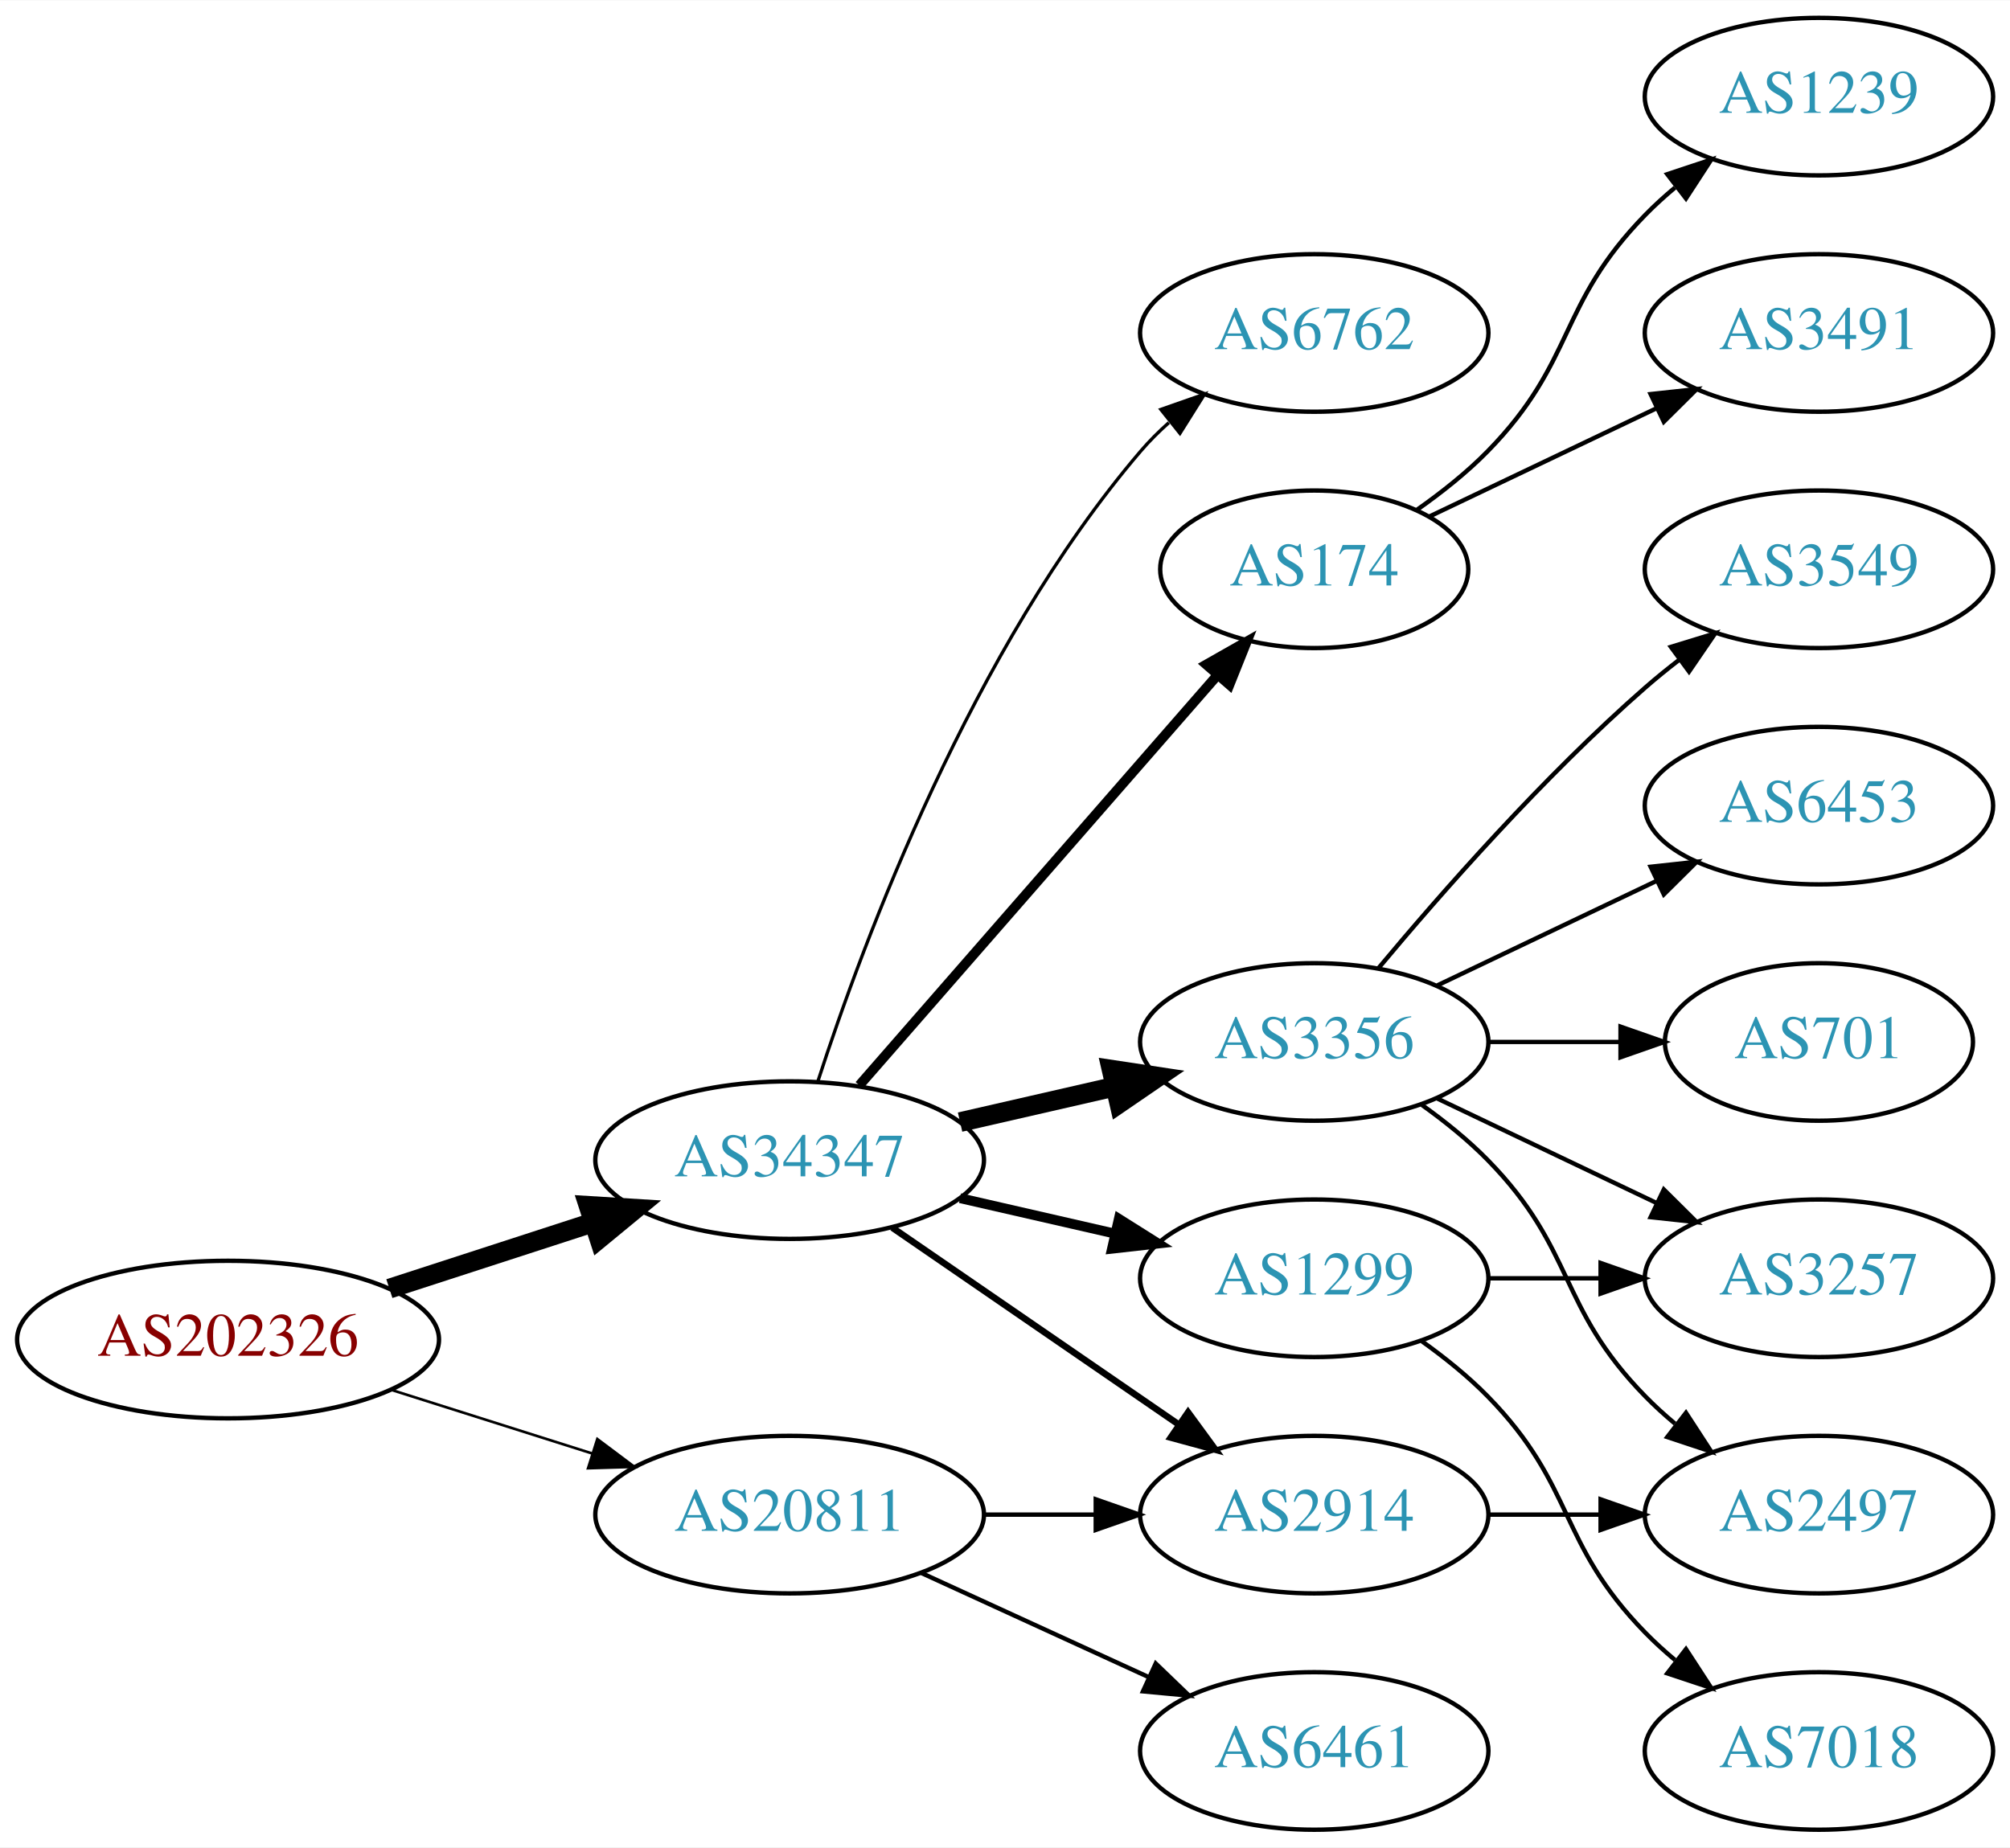
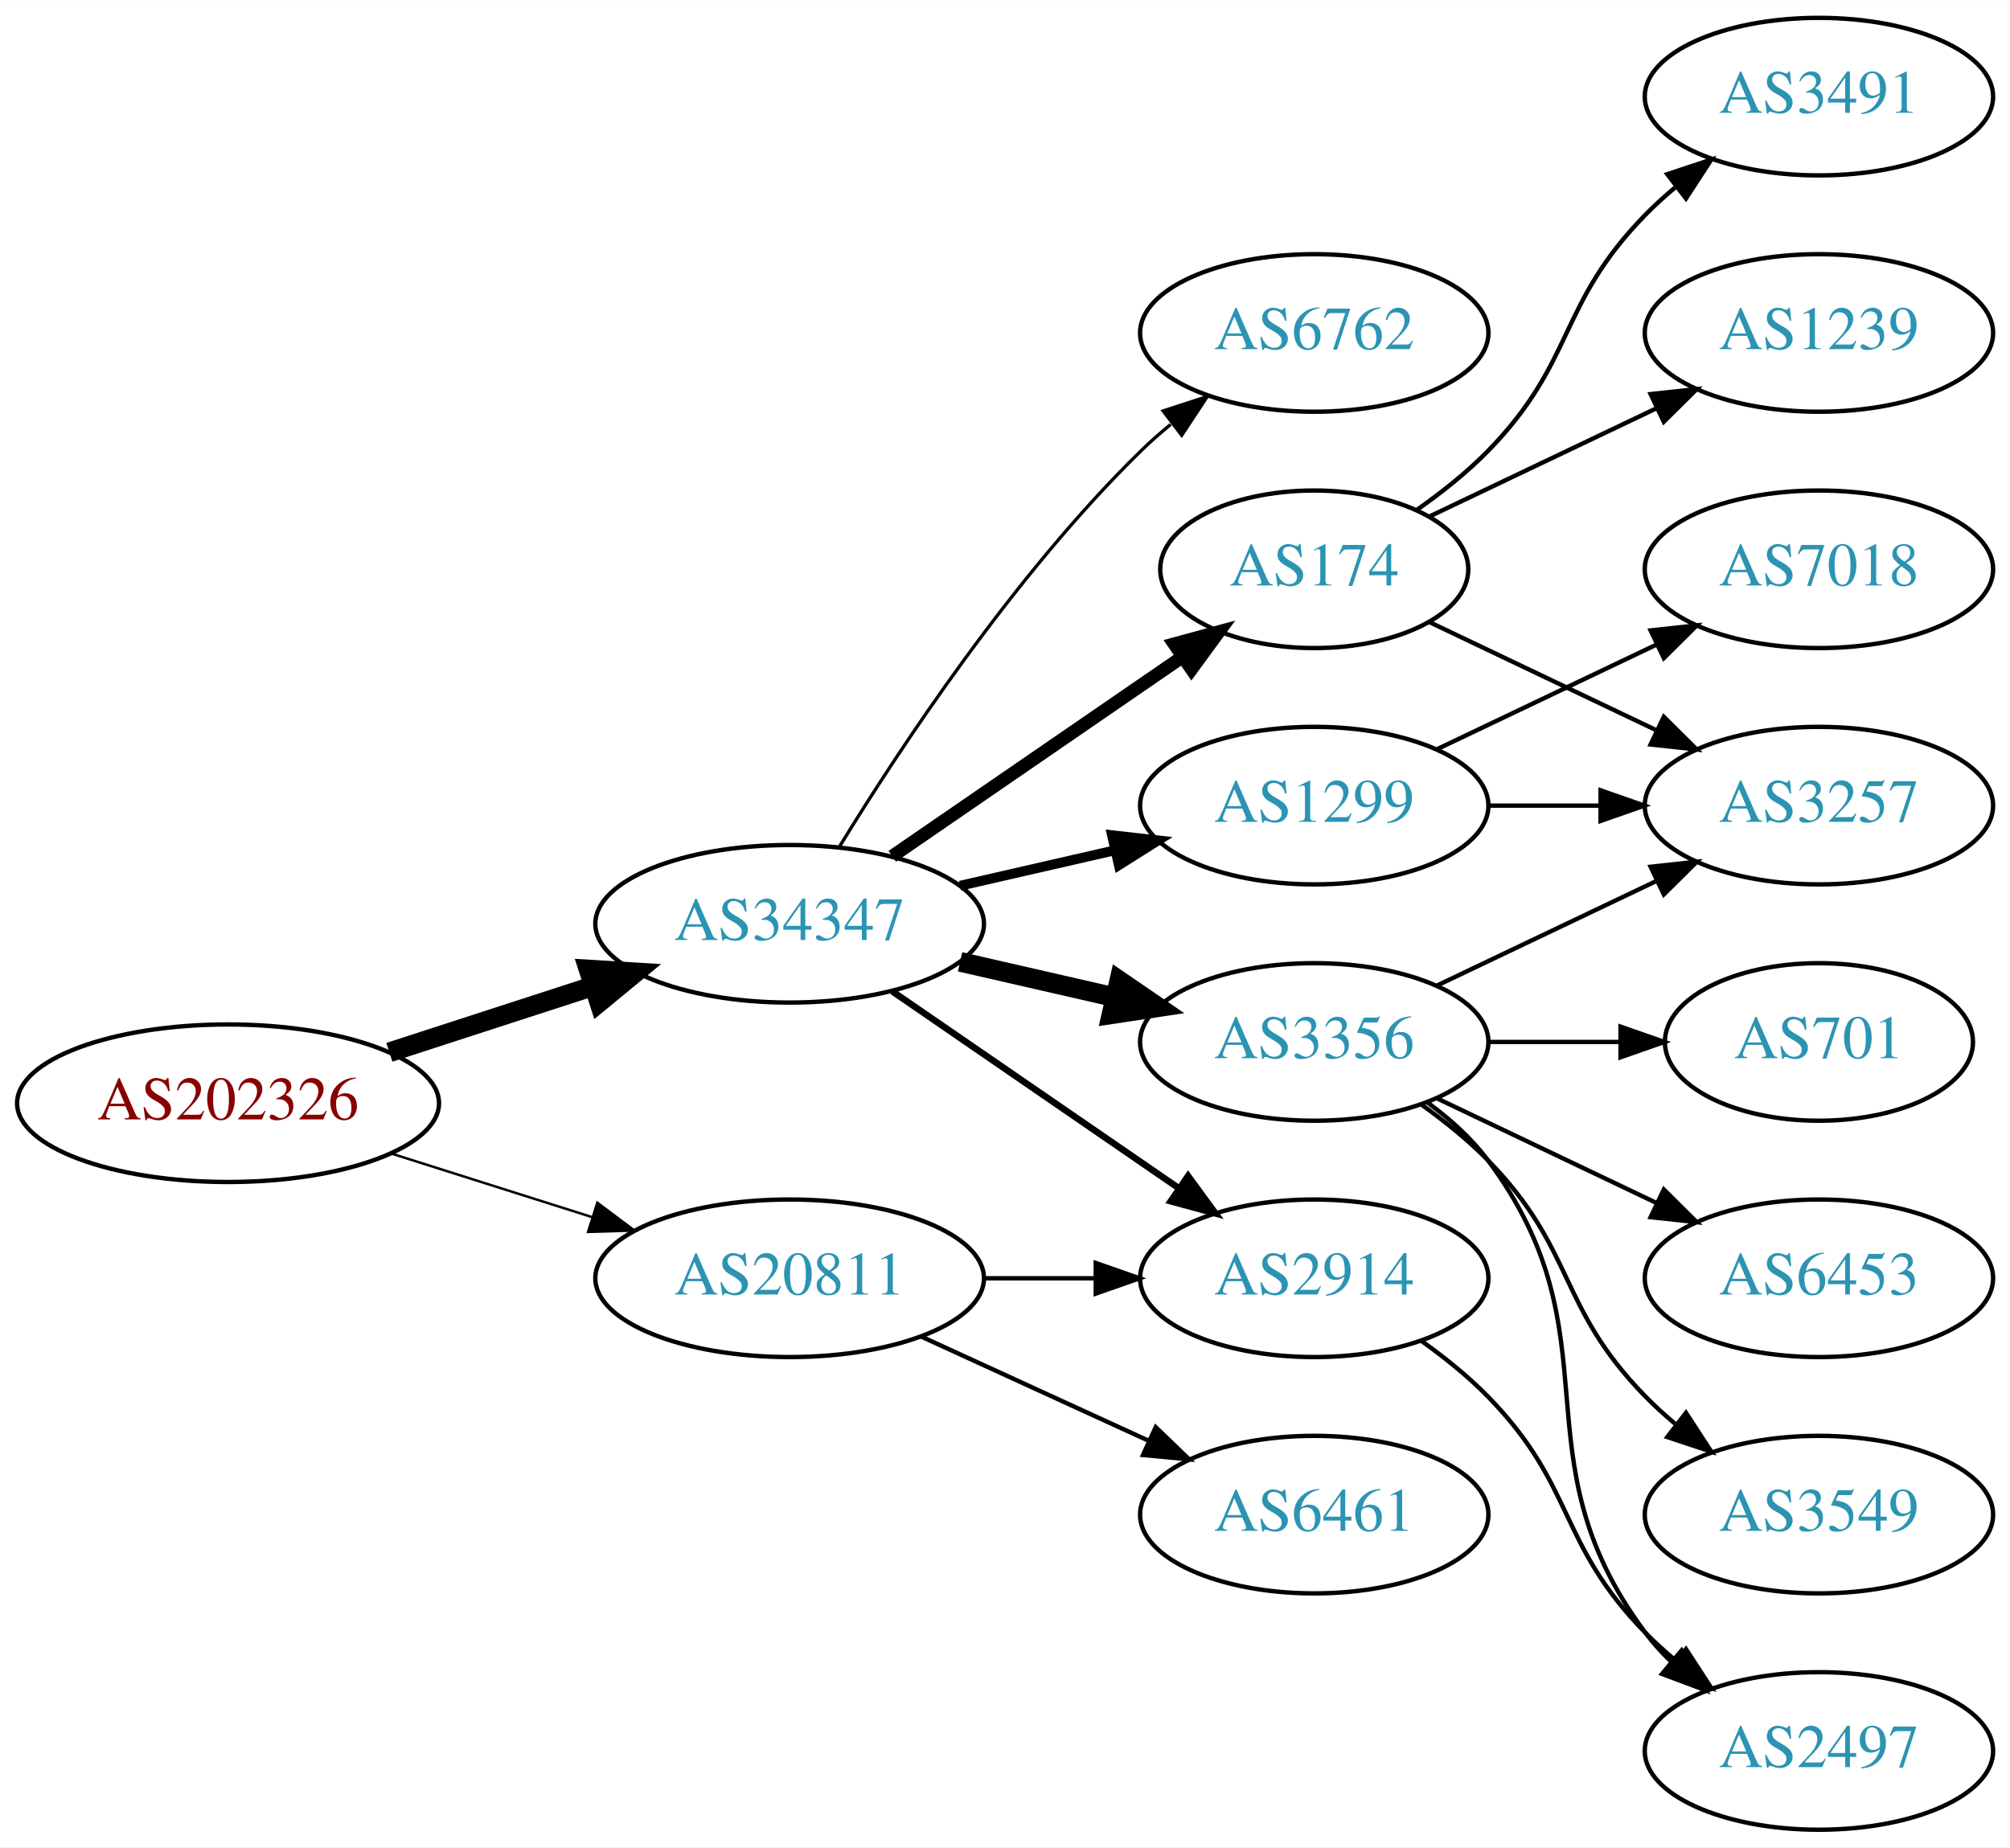
<svg xmlns="http://www.w3.org/2000/svg" xmlns:xlink="http://www.w3.org/1999/xlink" width="459pt" height="422pt" viewBox="0.00 0.00 459.17 422.00">
  <g id="graph0" class="graph" transform="scale(1 1) rotate(0) translate(4 418)">
    <polygon fill="white" stroke="none" points="-4,4 -4,-418 455.17,-418 455.17,4 -4,4" />
    <g id="node1" class="node">
      <g id="a_node1">
        <a xlink:href="/asn/202326" xlink:title="AS202326 ~ odissea [AT]">
-           <ellipse fill="#ffffff" stroke="black" cx="48.096" cy="-112" rx="48.192" ry="18" />
-           <text text-anchor="middle" x="48.096" y="-108.3" font-family="Times,serif" font-size="14.00" fill="#880000">AS202326</text>
+           <ellipse fill="#ffffff" stroke="black" cx="48.096" cy="-166" rx="48.192" ry="18" />
+           <text text-anchor="middle" x="48.096" y="-162.3" font-family="Times,serif" font-size="14.00" fill="#880000">AS202326</text>
        </a>
      </g>
    </g>
    <g id="node2" class="node">
      <g id="a_node2">
        <a xlink:href="/asn/20811" xlink:title="AS20811 ~ Brennercom S.p.A. [IT]">
-           <ellipse fill="#ffffff" stroke="black" cx="176.388" cy="-72" rx="44.393" ry="18" />
-           <text text-anchor="middle" x="176.388" y="-68.3" font-family="Times,serif" font-size="14.00" fill="#2c94b3">AS20811</text>
+           <ellipse fill="#ffffff" stroke="black" cx="176.388" cy="-126" rx="44.393" ry="18" />
+           <text text-anchor="middle" x="176.388" y="-122.3" font-family="Times,serif" font-size="14.00" fill="#2c94b3">AS20811</text>
        </a>
      </g>
    </g>
    <g id="edge1" class="edge">
-       <path fill="none" stroke="black" stroke-width="0.6" d="M85.286,-100.538C99.636,-95.993 116.272,-90.723 131.315,-85.959" />
-       <polygon fill="black" stroke="black" stroke-width="0.6" points="132.453,-89.27 140.93,-82.914 130.34,-82.597 132.453,-89.27" />
+       <path fill="none" stroke="black" stroke-width="0.562" d="M85.286,-154.538C99.636,-149.993 116.272,-144.723 131.315,-139.959" />
+       <polygon fill="black" stroke="black" stroke-width="0.562" points="132.453,-143.27 140.93,-136.914 130.34,-136.597 132.453,-143.27" />
    </g>
    <g id="node3" class="node">
      <g id="a_node3">
        <a xlink:href="/asn/34347" xlink:title="AS34347 ~ HALLAG Kommunal GmbH [AT]">
-           <ellipse fill="#ffffff" stroke="black" cx="176.388" cy="-153" rx="44.393" ry="18" />
-           <text text-anchor="middle" x="176.388" y="-149.3" font-family="Times,serif" font-size="14.00" fill="#2c94b3">AS34347</text>
+           <ellipse fill="#ffffff" stroke="black" cx="176.388" cy="-207" rx="44.393" ry="18" />
+           <text text-anchor="middle" x="176.388" y="-203.3" font-family="Times,serif" font-size="14.00" fill="#2c94b3">AS34347</text>
        </a>
      </g>
    </g>
    <g id="edge2" class="edge">
-       <path fill="none" stroke="black" stroke-width="4.5" d="M84.948,-123.639C99.425,-128.339 116.271,-133.808 131.474,-138.744" />
-       <polygon fill="black" stroke="black" stroke-width="4.5" points="130.458,-142.554 141.185,-141.896 132.89,-135.063 130.458,-142.554" />
+       <path fill="none" stroke="black" stroke-width="4.5" d="M84.948,-177.639C99.425,-182.339 116.271,-187.808 131.474,-192.744" />
+       <polygon fill="black" stroke="black" stroke-width="4.5" points="130.458,-196.554 141.185,-195.896 132.89,-189.063 130.458,-196.554" />
    </g>
    <g id="node4" class="node">
      <g id="a_node4">
        <a xlink:href="/asn/2914" xlink:title="AS2914 ~ NTT America, Inc. [US]">
-           <ellipse fill="#ffffff" stroke="black" cx="296.23" cy="-72" rx="39.794" ry="18" />
-           <text text-anchor="middle" x="296.23" y="-68.3" font-family="Times,serif" font-size="14.00" fill="#2c94b3">AS2914</text>
+           <ellipse fill="#ffffff" stroke="black" cx="296.23" cy="-126" rx="39.794" ry="18" />
+           <text text-anchor="middle" x="296.23" y="-122.3" font-family="Times,serif" font-size="14.00" fill="#2c94b3">AS2914</text>
        </a>
      </g>
    </g>
    <g id="edge3" class="edge">
-       <path fill="none" stroke="black" d="M220.599,-72C228.911,-72 237.674,-72 246.156,-72" />
-       <polygon fill="black" stroke="black" points="246.315,-75.5 256.315,-72 246.315,-68.5 246.315,-75.5" />
+       <path fill="none" stroke="black" d="M220.599,-126C228.911,-126 237.674,-126 246.156,-126" />
+       <polygon fill="black" stroke="black" points="246.315,-129.5 256.315,-126 246.315,-122.5 246.315,-129.5" />
    </g>
    <g id="node5" class="node">
      <g id="a_node5">
        <a xlink:href="/asn/6461" xlink:title="AS6461 ~ Zayo Bandwidth [US]">
-           <ellipse fill="#ffffff" stroke="black" cx="296.23" cy="-18" rx="39.794" ry="18" />
-           <text text-anchor="middle" x="296.23" y="-14.3" font-family="Times,serif" font-size="14.00" fill="#2c94b3">AS6461</text>
+           <ellipse fill="#ffffff" stroke="black" cx="296.23" cy="-72" rx="39.794" ry="18" />
+           <text text-anchor="middle" x="296.23" y="-68.3" font-family="Times,serif" font-size="14.00" fill="#2c94b3">AS6461</text>
        </a>
      </g>
    </g>
    <g id="edge4" class="edge">
-       <path fill="none" stroke="black" d="M206.517,-58.652C222.128,-51.498 241.526,-42.609 258.198,-34.969" />
-       <polygon fill="black" stroke="black" points="260.017,-37.986 267.65,-30.638 257.101,-31.622 260.017,-37.986" />
-     </g>
-     <g id="edge9" class="edge">
-       <path fill="none" stroke="black" stroke-width="1.5" d="M199.83,-137.574C218.412,-124.802 244.972,-106.545 265.352,-92.537" />
-       <polygon fill="black" stroke="black" stroke-width="1.5" points="267.408,-95.371 273.666,-86.822 263.443,-89.602 267.408,-95.371" />
+       <path fill="none" stroke="black" d="M206.517,-112.652C222.128,-105.498 241.526,-96.609 258.198,-88.969" />
+       <polygon fill="black" stroke="black" points="260.017,-91.986 267.65,-84.638 257.101,-85.622 260.017,-91.986" />
+     </g>
+     <g id="edge5" class="edge">
+       <path fill="none" stroke="black" stroke-width="1.5" d="M199.83,-191.574C218.412,-178.802 244.972,-160.545 265.352,-146.537" />
+       <polygon fill="black" stroke="black" stroke-width="1.5" points="267.408,-149.371 273.666,-140.822 263.443,-143.602 267.408,-149.371" />
    </g>
    <g id="node6" class="node">
      <g id="a_node6">
+         <a xlink:href="/asn/3356" xlink:title="AS3356 ~ Level 3 Parent, LLC [US]">
+           <ellipse fill="#ffffff" stroke="black" cx="296.23" cy="-180" rx="39.794" ry="18" />
+           <text text-anchor="middle" x="296.23" y="-176.3" font-family="Times,serif" font-size="14.00" fill="#2c94b3">AS3356</text>
+         </a>
+       </g>
+     </g>
+     <g id="edge6" class="edge">
+       <path fill="none" stroke="black" stroke-width="4.5" d="M215.322,-198.308C226.563,-195.733 238.976,-192.889 250.599,-190.226" />
+       <polygon fill="black" stroke="black" stroke-width="4.5" points="251.692,-194.015 260.56,-187.943 249.934,-186.339 251.692,-194.015" />
+     </g>
+     <g id="node7" class="node">
+       <g id="a_node7">
        <a xlink:href="/asn/6762" xlink:title="AS6762 ~ TELECOM ITALIA SPARKLE S.p.A. [IT]">
          <ellipse fill="#ffffff" stroke="black" cx="296.23" cy="-342" rx="39.794" ry="18" />
          <text text-anchor="middle" x="296.23" y="-338.3" font-family="Times,serif" font-size="14.00" fill="#2c94b3">AS6762</text>
        </a>
      </g>
    </g>
-     <g id="edge5" class="edge">
-       <path fill="none" stroke="black" stroke-width="0.75" d="M182.835,-170.991C193.149,-202.816 218.011,-269.927 256.584,-315 258.529,-317.274 260.708,-319.449 263.012,-321.507" />
-       <polygon fill="black" stroke="black" stroke-width="0.75" points="261.182,-324.524 271.181,-328.027 265.549,-319.053 261.182,-324.524" />
-     </g>
-     <g id="node7" class="node">
-       <g id="a_node7">
-         <a xlink:href="/asn/3356" xlink:title="AS3356 ~ Level 3 Parent, LLC [US]">
-           <ellipse fill="#ffffff" stroke="black" cx="296.23" cy="-180" rx="39.794" ry="18" />
-           <text text-anchor="middle" x="296.23" y="-176.3" font-family="Times,serif" font-size="14.00" fill="#2c94b3">AS3356</text>
-         </a>
-       </g>
-     </g>
-     <g id="edge6" class="edge">
-       <path fill="none" stroke="black" stroke-width="4.5" d="M215.322,-161.692C226.563,-164.267 238.976,-167.111 250.599,-169.774" />
-       <polygon fill="black" stroke="black" stroke-width="4.5" points="249.934,-173.661 260.56,-172.057 251.692,-165.985 249.934,-173.661" />
+     <g id="edge7" class="edge">
+       <path fill="none" stroke="black" stroke-width="0.75" d="M187.653,-224.44C201.462,-246.991 227.651,-286.722 256.584,-315 258.724,-317.092 261.041,-319.137 263.441,-321.106" />
+       <polygon fill="black" stroke="black" stroke-width="0.75" points="261.708,-324.185 271.782,-327.464 265.951,-318.618 261.708,-324.185" />
    </g>
    <g id="node8" class="node">
      <g id="a_node8">
+         <a xlink:href="/asn/1299" xlink:title="AS1299 ~ Telia Carrier [EU]">
+           <ellipse fill="#ffffff" stroke="black" cx="296.23" cy="-234" rx="39.794" ry="18" />
+           <text text-anchor="middle" x="296.23" y="-230.3" font-family="Times,serif" font-size="14.00" fill="#2c94b3">AS1299</text>
+         </a>
+       </g>
+     </g>
+     <g id="edge8" class="edge">
+       <path fill="none" stroke="black" stroke-width="2.25" d="M215.322,-215.692C226.563,-218.267 238.976,-221.111 250.599,-223.774" />
+       <polygon fill="black" stroke="black" stroke-width="2.25" points="250.031,-227.235 260.56,-226.057 251.595,-220.412 250.031,-227.235" />
+     </g>
+     <g id="node9" class="node">
+       <g id="a_node9">
        <a xlink:href="/asn/174" xlink:title="AS174 ~ Cogent Communications [US]">
          <ellipse fill="#ffffff" stroke="black" cx="296.23" cy="-288" rx="35.194" ry="18" />
          <text text-anchor="middle" x="296.23" y="-284.3" font-family="Times,serif" font-size="14.00" fill="#2c94b3">AS174</text>
        </a>
      </g>
    </g>
-     <g id="edge7" class="edge">
-       <path fill="none" stroke="black" stroke-width="2.25" d="M192.312,-170.098C212.967,-193.76 250.38,-236.62 273.956,-263.629" />
-       <polygon fill="black" stroke="black" stroke-width="2.25" points="271.582,-266.231 280.795,-271.463 276.856,-261.628 271.582,-266.231" />
-     </g>
-     <g id="node9" class="node">
-       <g id="a_node9">
-         <a xlink:href="/asn/1299" xlink:title="AS1299 ~ Telia Carrier [EU]">
-           <ellipse fill="#ffffff" stroke="black" cx="296.23" cy="-126" rx="39.794" ry="18" />
-           <text text-anchor="middle" x="296.23" y="-122.3" font-family="Times,serif" font-size="14.00" fill="#2c94b3">AS1299</text>
-         </a>
-       </g>
-     </g>
-     <g id="edge8" class="edge">
-       <path fill="none" stroke="black" stroke-width="2.25" d="M215.322,-144.308C226.563,-141.733 238.976,-138.889 250.599,-136.226" />
-       <polygon fill="black" stroke="black" stroke-width="2.25" points="251.595,-139.588 260.56,-133.943 250.031,-132.765 251.595,-139.588" />
-     </g>
-     <g id="node12" class="node">
-       <g id="a_node12">
+     <g id="edge9" class="edge">
+       <path fill="none" stroke="black" stroke-width="3" d="M199.83,-222.426C218.645,-235.359 245.642,-253.915 266.118,-267.99" />
+       <polygon fill="black" stroke="black" stroke-width="3" points="264.228,-270.937 274.451,-273.718 268.193,-265.169 264.228,-270.937" />
+     </g>
+     <g id="node16" class="node">
+       <g id="a_node16">
        <a xlink:href="/asn/2497" xlink:title="AS2497 ~ Internet Initiative Japan Inc. [JP]">
+           <ellipse fill="#ffffff" stroke="black" cx="411.523" cy="-18" rx="39.794" ry="18" />
+           <text text-anchor="middle" x="411.523" y="-14.3" font-family="Times,serif" font-size="14.00" fill="#2c94b3">AS2497</text>
+         </a>
+       </g>
+     </g>
+     <g id="edge20" class="edge">
+       <path fill="none" stroke="black" d="M320.824,-111.611C326.08,-107.852 331.412,-103.563 335.877,-99 356.049,-78.383 351.704,-65.617 371.877,-45 373.969,-42.861 376.253,-40.782 378.63,-38.79" />
+       <polygon fill="black" stroke="black" points="381.148,-41.268 386.929,-32.389 376.873,-35.725 381.148,-41.268" />
+     </g>
+     <g id="node11" class="node">
+       <g id="a_node11">
+         <a xlink:href="/asn/3257" xlink:title="AS3257 ~ GTT [DE]">
+           <ellipse fill="#ffffff" stroke="black" cx="411.523" cy="-234" rx="39.794" ry="18" />
+           <text text-anchor="middle" x="411.523" y="-230.3" font-family="Times,serif" font-size="14.00" fill="#2c94b3">AS3257</text>
+         </a>
+       </g>
+     </g>
+     <g id="edge19" class="edge">
+       <path fill="none" stroke="black" d="M324.367,-192.934C339.361,-200.081 358.182,-209.052 374.405,-216.785" />
+       <polygon fill="black" stroke="black" points="373.075,-220.028 383.608,-221.171 376.087,-213.709 373.075,-220.028" />
+     </g>
+     <g id="node14" class="node">
+       <g id="a_node14">
+         <a xlink:href="/asn/3549" xlink:title="AS3549 ~ Level 3 Parent, LLC [US]">
          <ellipse fill="#ffffff" stroke="black" cx="411.523" cy="-72" rx="39.794" ry="18" />
-           <text text-anchor="middle" x="411.523" y="-68.3" font-family="Times,serif" font-size="14.00" fill="#2c94b3">AS2497</text>
-         </a>
-       </g>
-     </g>
-     <g id="edge19" class="edge">
-       <path fill="none" stroke="black" d="M335.902,-72C344.105,-72 352.869,-72 361.401,-72" />
-       <polygon fill="black" stroke="black" points="361.641,-75.5 371.641,-72 361.641,-68.5 361.641,-75.5" />
-     </g>
-     <g id="node10" class="node">
-       <g id="a_node10">
+           <text text-anchor="middle" x="411.523" y="-68.3" font-family="Times,serif" font-size="14.00" fill="#2c94b3">AS3549</text>
+         </a>
+       </g>
+     </g>
+     <g id="edge15" class="edge">
+       <path fill="none" stroke="black" d="M320.824,-165.611C326.08,-161.852 331.412,-157.563 335.877,-153 356.049,-132.383 351.704,-119.617 371.877,-99 373.969,-96.861 376.253,-94.782 378.63,-92.79" />
+       <polygon fill="black" stroke="black" points="381.148,-95.268 386.929,-86.389 376.873,-89.725 381.148,-95.268" />
+     </g>
+     <g id="node15" class="node">
+       <g id="a_node15">
        <a xlink:href="/asn/701" xlink:title="AS701 ~ UUNET [US]">
          <ellipse fill="#ffffff" stroke="black" cx="411.523" cy="-180" rx="35.194" ry="18" />
          <text text-anchor="middle" x="411.523" y="-176.3" font-family="Times,serif" font-size="14.00" fill="#2c94b3">AS701</text>
        </a>
      </g>
    </g>
-     <g id="edge10" class="edge">
+     <g id="edge16" class="edge">
      <path fill="none" stroke="black" d="M335.902,-180C345.608,-180 356.098,-180 366.061,-180" />
      <polygon fill="black" stroke="black" points="366.198,-183.5 376.198,-180 366.198,-176.5 366.198,-183.5" />
    </g>
-     <g id="node11" class="node">
-       <g id="a_node11">
-         <a xlink:href="/asn/3549" xlink:title="AS3549 ~ Level 3 Parent, LLC [US]">
-           <ellipse fill="#ffffff" stroke="black" cx="411.523" cy="-288" rx="39.794" ry="18" />
-           <text text-anchor="middle" x="411.523" y="-284.3" font-family="Times,serif" font-size="14.00" fill="#2c94b3">AS3549</text>
-         </a>
-       </g>
-     </g>
-     <g id="edge11" class="edge">
-       <path fill="none" stroke="black" d="M310.86,-196.817C325.143,-213.929 348.689,-240.745 371.877,-261 374.342,-263.154 376.981,-265.294 379.678,-267.372" />
-       <polygon fill="black" stroke="black" points="377.703,-270.264 387.832,-273.37 381.851,-264.625 377.703,-270.264" />
-     </g>
-     <g id="edge12" class="edge">
-       <path fill="none" stroke="black" d="M320.824,-165.611C326.08,-161.852 331.412,-157.563 335.877,-153 356.049,-132.383 351.704,-119.617 371.877,-99 373.969,-96.861 376.253,-94.782 378.63,-92.79" />
-       <polygon fill="black" stroke="black" points="381.148,-95.268 386.929,-86.389 376.873,-89.725 381.148,-95.268" />
+     <g id="edge17" class="edge">
+       <path fill="none" stroke="black" d="M322.161,-166.118C327.237,-162.389 332.155,-157.984 335.877,-153 366.148,-112.458 341.605,-85.542 371.877,-45 373.621,-42.664 375.628,-40.455 377.792,-38.383" />
+       <polygon fill="black" stroke="black" points="380.151,-40.973 385.592,-31.882 375.67,-35.595 380.151,-40.973" />
+     </g>
+     <g id="node17" class="node">
+       <g id="a_node17">
+         <a xlink:href="/asn/6453" xlink:title="AS6453 ~ TATA COMMUNICATIONS (AMERICA) INC [US]">
+           <ellipse fill="#ffffff" stroke="black" cx="411.523" cy="-126" rx="39.794" ry="18" />
+           <text text-anchor="middle" x="411.523" y="-122.3" font-family="Times,serif" font-size="14.00" fill="#2c94b3">AS6453</text>
+         </a>
+       </g>
+     </g>
+     <g id="edge18" class="edge">
+       <path fill="none" stroke="black" d="M324.367,-167.066C339.361,-159.919 358.182,-150.948 374.405,-143.215" />
+       <polygon fill="black" stroke="black" points="376.087,-146.291 383.608,-138.829 373.075,-139.972 376.087,-146.291" />
+     </g>
+     <g id="edge13" class="edge">
+       <path fill="none" stroke="black" d="M335.902,-234C344.105,-234 352.869,-234 361.401,-234" />
+       <polygon fill="black" stroke="black" points="361.641,-237.5 371.641,-234 361.641,-230.5 361.641,-237.5" />
    </g>
    <g id="node13" class="node">
      <g id="a_node13">
-         <a xlink:href="/asn/3257" xlink:title="AS3257 ~ GTT [DE]">
-           <ellipse fill="#ffffff" stroke="black" cx="411.523" cy="-126" rx="39.794" ry="18" />
-           <text text-anchor="middle" x="411.523" y="-122.3" font-family="Times,serif" font-size="14.00" fill="#2c94b3">AS3257</text>
-         </a>
-       </g>
-     </g>
-     <g id="edge13" class="edge">
-       <path fill="none" stroke="black" d="M324.367,-167.066C339.361,-159.919 358.182,-150.948 374.405,-143.215" />
-       <polygon fill="black" stroke="black" points="376.087,-146.291 383.608,-138.829 373.075,-139.972 376.087,-146.291" />
-     </g>
-     <g id="node14" class="node">
-       <g id="a_node14">
-         <a xlink:href="/asn/6453" xlink:title="AS6453 ~ TATA COMMUNICATIONS (AMERICA) INC [US]">
-           <ellipse fill="#ffffff" stroke="black" cx="411.523" cy="-234" rx="39.794" ry="18" />
-           <text text-anchor="middle" x="411.523" y="-230.3" font-family="Times,serif" font-size="14.00" fill="#2c94b3">AS6453</text>
+         <a xlink:href="/asn/7018" xlink:title="AS7018 ~ AT&amp;T Services, Inc. [US]">
+           <ellipse fill="#ffffff" stroke="black" cx="411.523" cy="-288" rx="39.794" ry="18" />
+           <text text-anchor="middle" x="411.523" y="-284.3" font-family="Times,serif" font-size="14.00" fill="#2c94b3">AS7018</text>
        </a>
      </g>
    </g>
    <g id="edge14" class="edge">
-       <path fill="none" stroke="black" d="M324.367,-192.934C339.361,-200.081 358.182,-209.052 374.405,-216.785" />
-       <polygon fill="black" stroke="black" points="373.075,-220.028 383.608,-221.171 376.087,-213.709 373.075,-220.028" />
-     </g>
-     <g id="node15" class="node">
-       <g id="a_node15">
+       <path fill="none" stroke="black" d="M324.367,-246.934C339.361,-254.081 358.182,-263.052 374.405,-270.785" />
+       <polygon fill="black" stroke="black" points="373.075,-274.028 383.608,-275.171 376.087,-267.709 373.075,-274.028" />
+     </g>
+     <g id="node10" class="node">
+       <g id="a_node10">
        <a xlink:href="/asn/1239" xlink:title="AS1239 ~ Sprint [US]">
+           <ellipse fill="#ffffff" stroke="black" cx="411.523" cy="-342" rx="39.794" ry="18" />
+           <text text-anchor="middle" x="411.523" y="-338.3" font-family="Times,serif" font-size="14.00" fill="#2c94b3">AS1239</text>
+         </a>
+       </g>
+     </g>
+     <g id="edge10" class="edge">
+       <path fill="none" stroke="black" d="M322.655,-300.119C337.958,-307.413 357.681,-316.814 374.563,-324.86" />
+       <polygon fill="black" stroke="black" points="373.071,-328.026 383.604,-329.169 376.082,-321.707 373.071,-328.026" />
+     </g>
+     <g id="edge11" class="edge">
+       <path fill="none" stroke="black" d="M322.655,-275.881C337.958,-268.587 357.681,-259.186 374.563,-251.14" />
+       <polygon fill="black" stroke="black" points="376.082,-254.293 383.604,-246.831 373.071,-247.974 376.082,-254.293" />
+     </g>
+     <g id="node12" class="node">
+       <g id="a_node12">
+         <a xlink:href="/asn/3491" xlink:title="AS3491 ~ PCCW Global, Inc. [US]">
          <ellipse fill="#ffffff" stroke="black" cx="411.523" cy="-396" rx="39.794" ry="18" />
-           <text text-anchor="middle" x="411.523" y="-392.3" font-family="Times,serif" font-size="14.00" fill="#2c94b3">AS1239</text>
-         </a>
-       </g>
-     </g>
-     <g id="edge15" class="edge">
+           <text text-anchor="middle" x="411.523" y="-392.3" font-family="Times,serif" font-size="14.00" fill="#2c94b3">AS3491</text>
+         </a>
+       </g>
+     </g>
+     <g id="edge12" class="edge">
      <path fill="none" stroke="black" d="M319.613,-301.532C325.255,-305.49 331.068,-310.086 335.877,-315 356.049,-335.617 351.704,-348.383 371.877,-369 373.969,-371.139 376.253,-373.218 378.63,-375.21" />
      <polygon fill="black" stroke="black" points="376.873,-378.275 386.929,-381.611 381.148,-372.732 376.873,-378.275" />
    </g>
-     <g id="node16" class="node">
-       <g id="a_node16">
-         <a xlink:href="/asn/3491" xlink:title="AS3491 ~ PCCW Global, Inc. [US]">
-           <ellipse fill="#ffffff" stroke="black" cx="411.523" cy="-342" rx="39.794" ry="18" />
-           <text text-anchor="middle" x="411.523" y="-338.3" font-family="Times,serif" font-size="14.00" fill="#2c94b3">AS3491</text>
-         </a>
-       </g>
-     </g>
-     <g id="edge16" class="edge">
-       <path fill="none" stroke="black" d="M322.655,-300.119C337.958,-307.413 357.681,-316.814 374.563,-324.86" />
-       <polygon fill="black" stroke="black" points="373.071,-328.026 383.604,-329.169 376.082,-321.707 373.071,-328.026" />
-     </g>
-     <g id="edge18" class="edge">
-       <path fill="none" stroke="black" d="M335.902,-126C344.105,-126 352.869,-126 361.401,-126" />
-       <polygon fill="black" stroke="black" points="361.641,-129.5 371.641,-126 361.641,-122.5 361.641,-129.5" />
-     </g>
-     <g id="node17" class="node">
-       <g id="a_node17">
-         <a xlink:href="/asn/7018" xlink:title="AS7018 ~ AT&amp;T Services, Inc. [US]">
-           <ellipse fill="#ffffff" stroke="black" cx="411.523" cy="-18" rx="39.794" ry="18" />
-           <text text-anchor="middle" x="411.523" y="-14.3" font-family="Times,serif" font-size="14.00" fill="#2c94b3">AS7018</text>
-         </a>
-       </g>
-     </g>
-     <g id="edge17" class="edge">
-       <path fill="none" stroke="black" d="M320.824,-111.611C326.08,-107.852 331.412,-103.563 335.877,-99 356.049,-78.383 351.704,-65.617 371.877,-45 373.969,-42.861 376.253,-40.782 378.63,-38.79" />
-       <polygon fill="black" stroke="black" points="381.148,-41.268 386.929,-32.389 376.873,-35.725 381.148,-41.268" />
-     </g>
  </g>
</svg>
